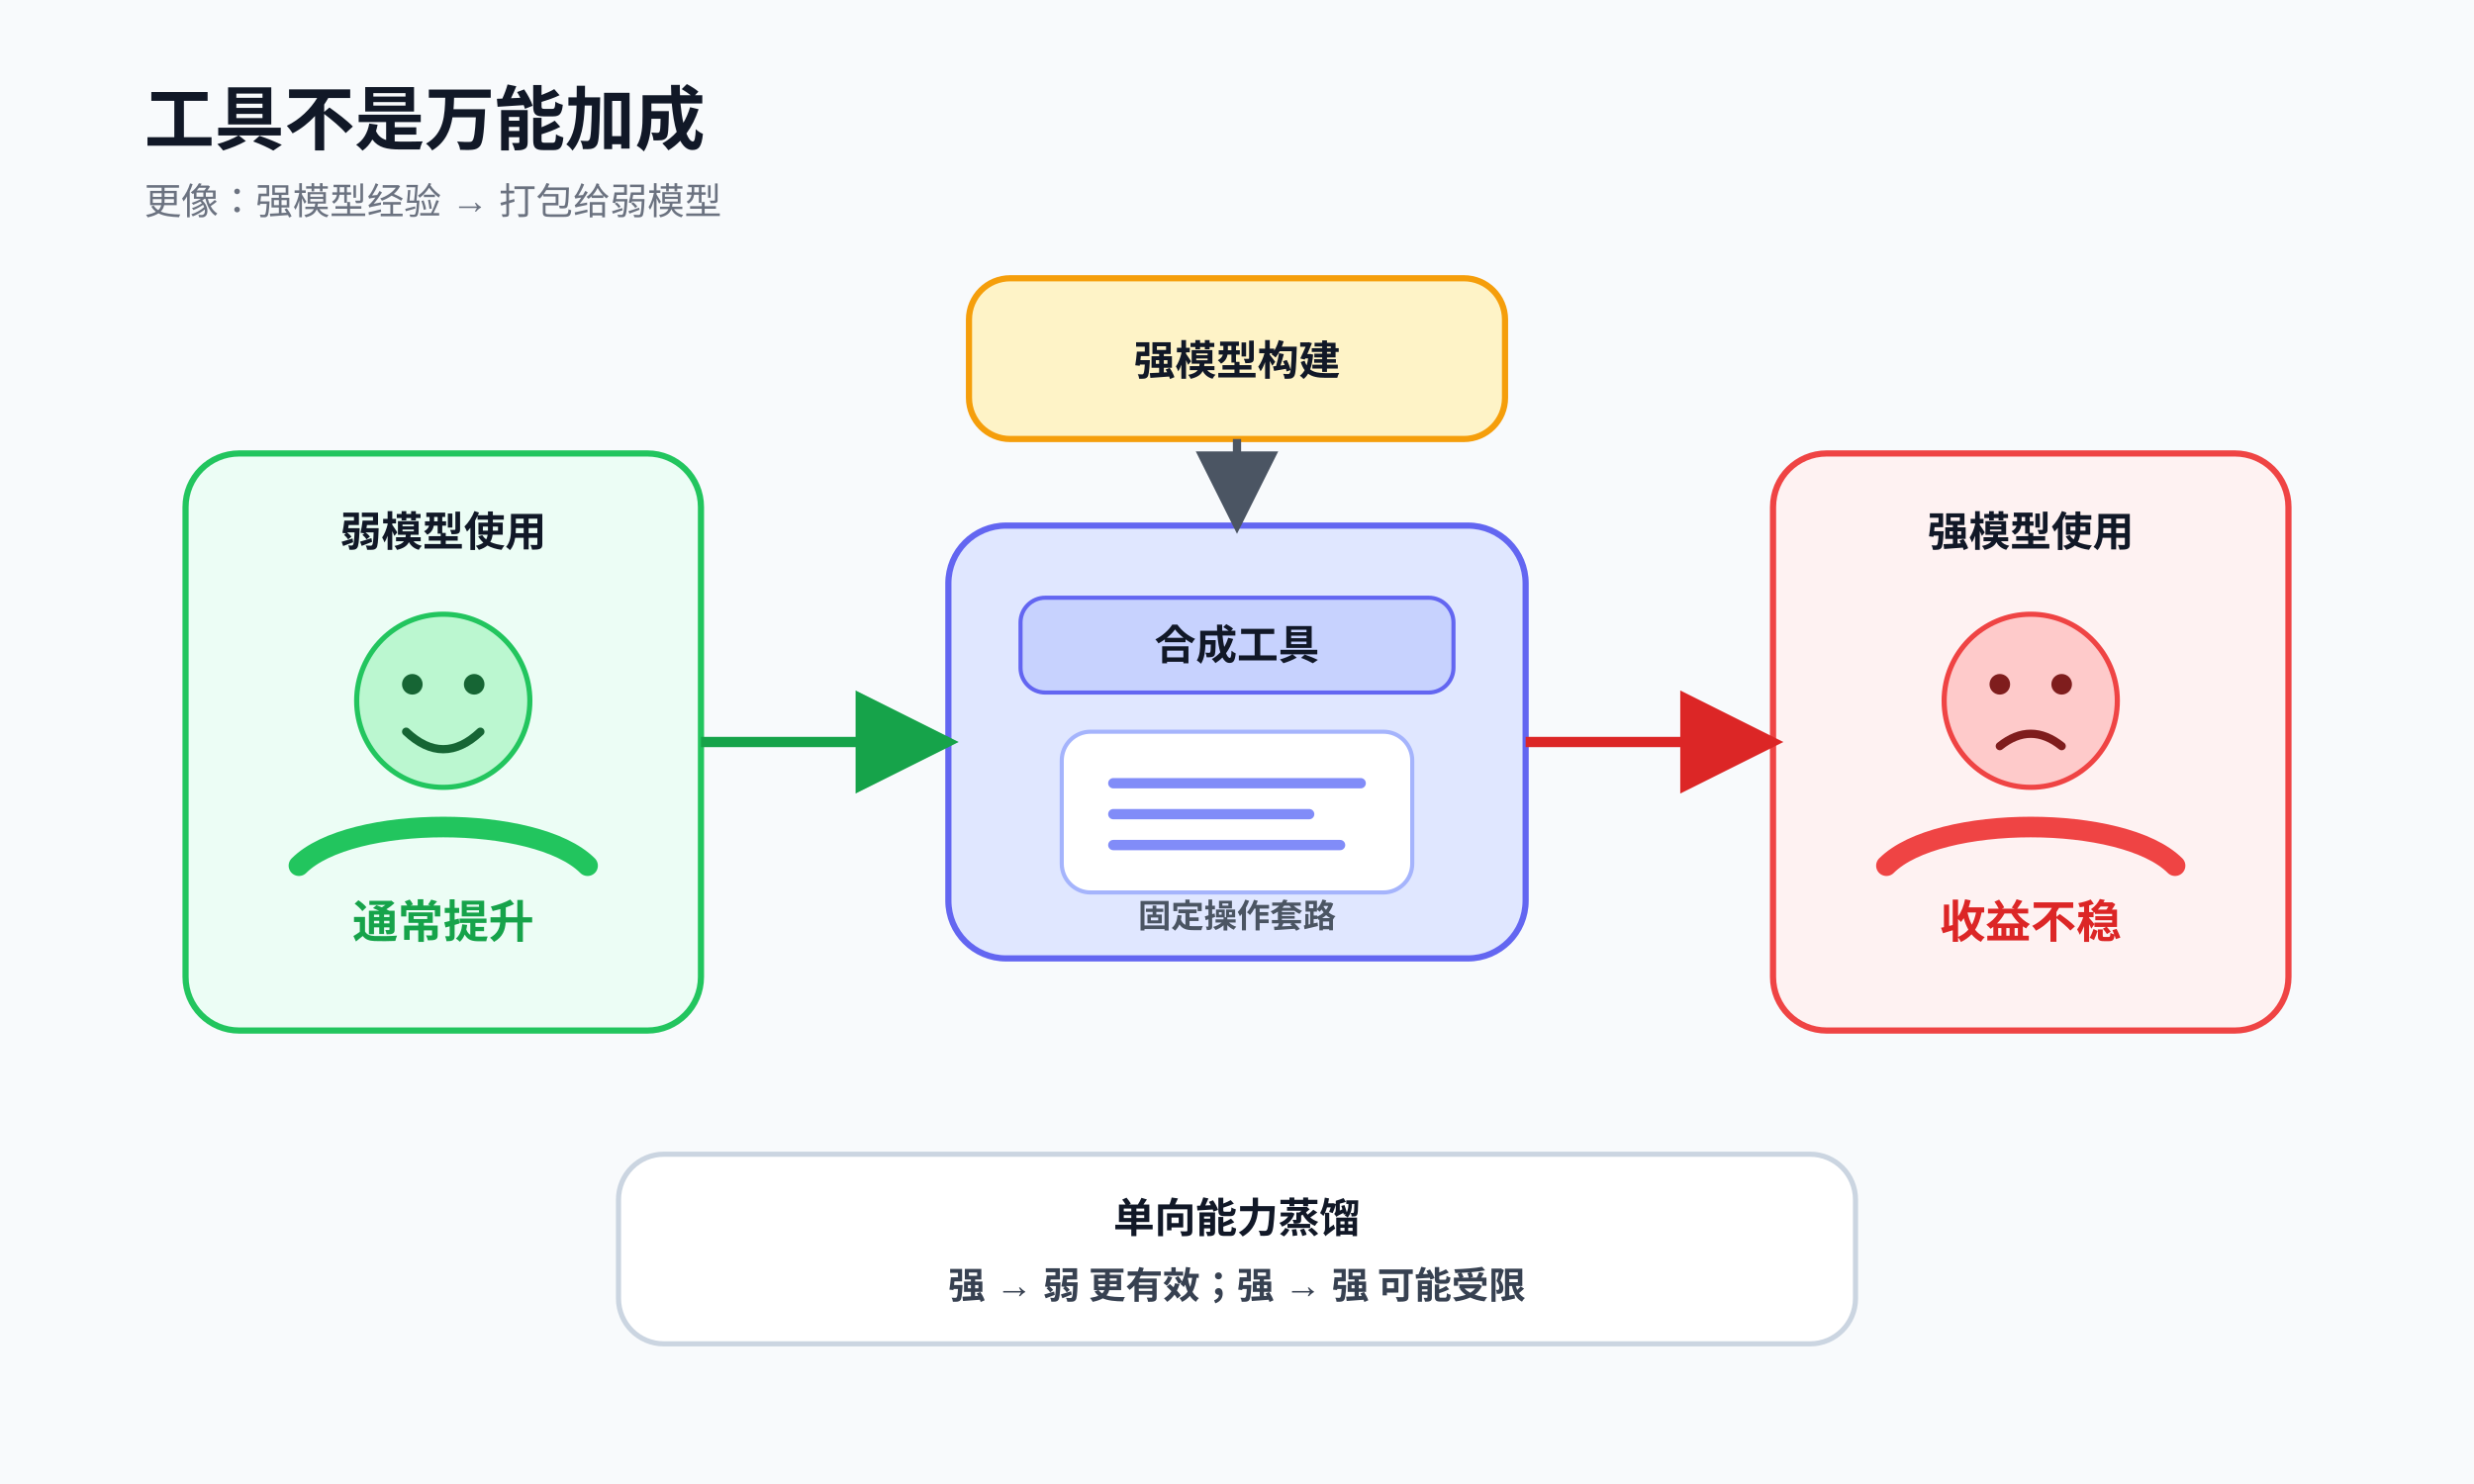
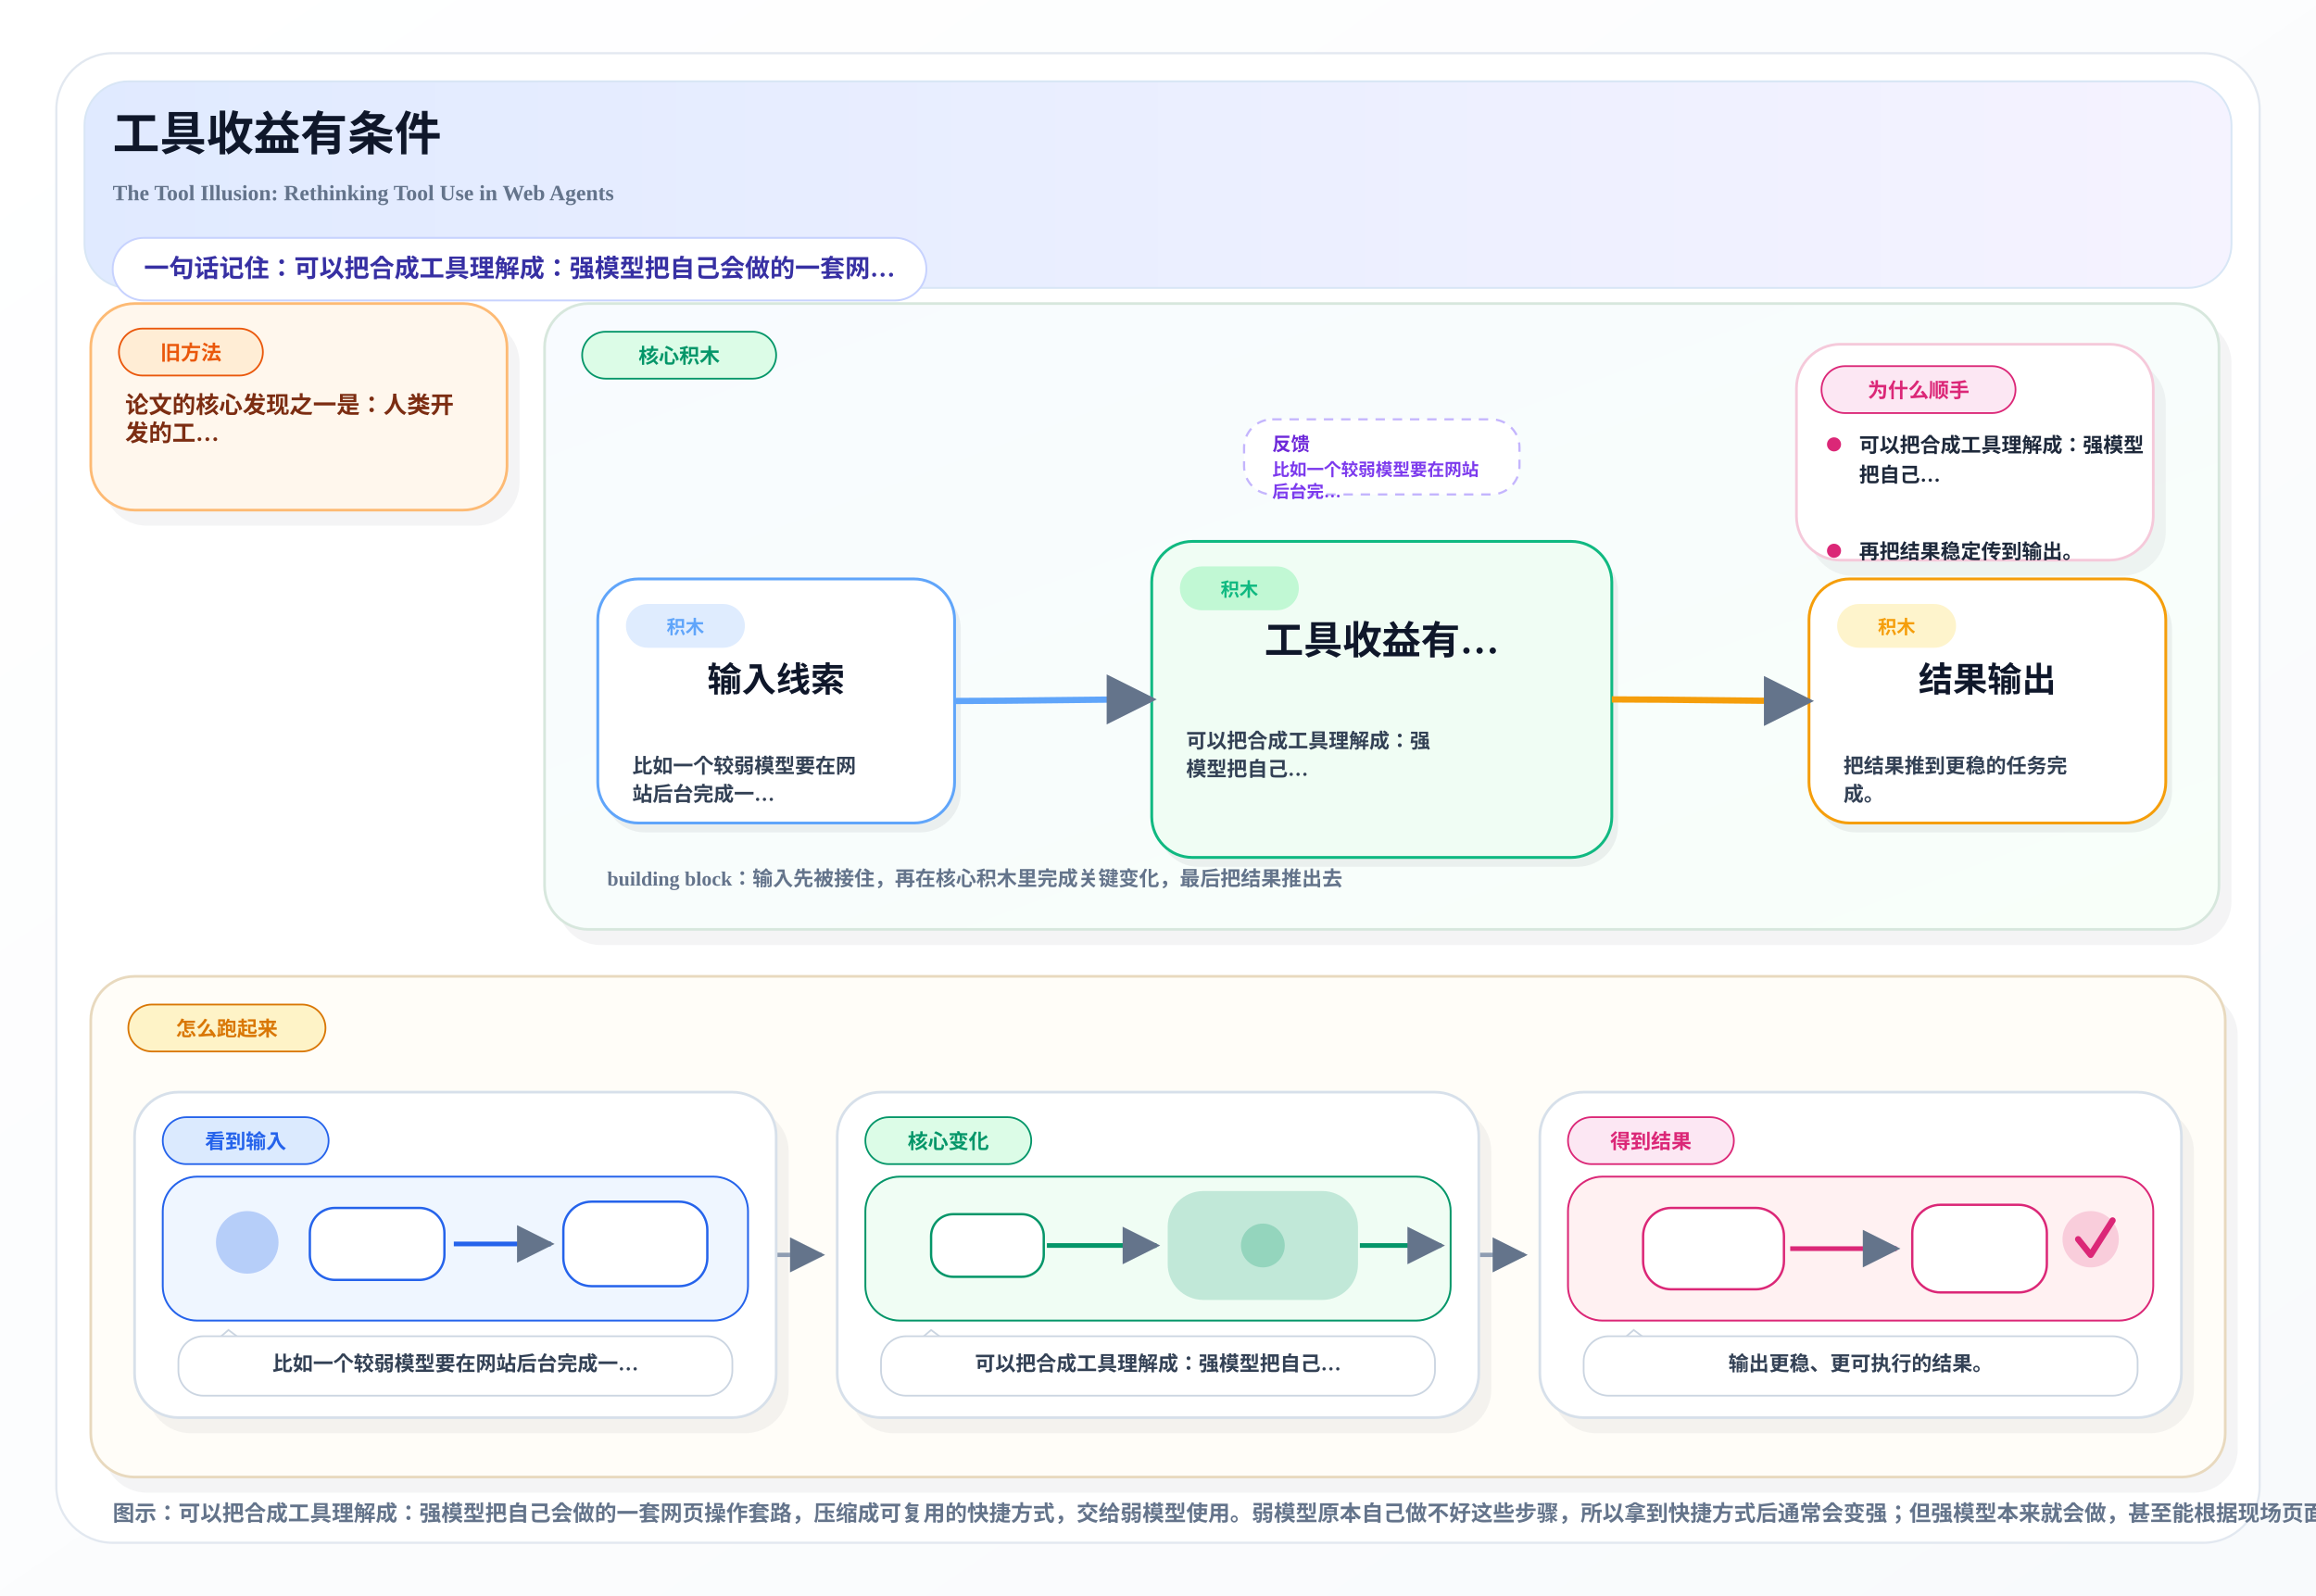
- <svg xmlns="http://www.w3.org/2000/svg" width="1200" height="720" viewBox="0 0 1200 720">
+ <svg xmlns="http://www.w3.org/2000/svg" width="1480" height="1020" viewBox="0 0 1480 1020">
  <defs>
-     <marker id="arrow" viewBox="0 0 10 10" refX="9" refY="5" markerWidth="10" markerHeight="10" orient="auto-start-reverse">
-       <path d="M 0 0 L 10 5 L 0 10 z" fill="#4B5563" />
+     <linearGradient id="pageBg" x1="0%" y1="0%" x2="100%" y2="100%">
+       <stop offset="0%" stop-color="#FFFFFF" />
+       <stop offset="100%" stop-color="#F8FAFC" />
+     </linearGradient>
+     <linearGradient id="heroBand" x1="0%" y1="0%" x2="100%" y2="0%">
+       <stop offset="0%" stop-color="#E0EAFF" />
+       <stop offset="100%" stop-color="#F5F3FF" />
+     </linearGradient>
+     <linearGradient id="mainBand" x1="0%" y1="0%" x2="100%" y2="100%">
+       <stop offset="0%" stop-color="#F8FBFF" />
+       <stop offset="100%" stop-color="#F8FFF9" />
+     </linearGradient>
+     <marker id="arrow" viewBox="0 0 10 10" refX="9" refY="5" markerWidth="8" markerHeight="8" orient="auto-start-reverse">
+       <path d="M 0 0 L 10 5 L 0 10 z" fill="#64748B" />
    </marker>
-     <marker id="arrowGreen" viewBox="0 0 10 10" refX="9" refY="5" markerWidth="10" markerHeight="10" orient="auto-start-reverse">
-       <path d="M 0 0 L 10 5 L 0 10 z" fill="#16A34A" />
-     </marker>
-     <marker id="arrowRed" viewBox="0 0 10 10" refX="9" refY="5" markerWidth="10" markerHeight="10" orient="auto-start-reverse">
-       <path d="M 0 0 L 10 5 L 0 10 z" fill="#DC2626" />
-     </marker>
-     <style>
-       .title { font: 700 34px "Arial", "PingFang SC", "Microsoft YaHei", sans-serif; fill:#111827; }
-       .subtitle { font: 500 18px "Arial", "PingFang SC", "Microsoft YaHei", sans-serif; fill:#6B7280; }
-       .label { font: 700 20px "Arial", "PingFang SC", "Microsoft YaHei", sans-serif; fill:#111827; }
-       .small { font: 600 18px "Arial", "PingFang SC", "Microsoft YaHei", sans-serif; fill:#374151; }
-       .tiny { font: 600 16px "Arial", "PingFang SC", "Microsoft YaHei", sans-serif; fill:#4B5563; }
-       .ok { font: 700 22px "Arial", "PingFang SC", "Microsoft YaHei", sans-serif; fill:#16A34A; }
-       .bad { font: 700 22px "Arial", "PingFang SC", "Microsoft YaHei", sans-serif; fill:#DC2626; }
-     </style>
  </defs>
-   <rect width="1200" height="720" fill="#F8FAFC" />
-   <text x="70" y="70" class="title">工具不是万能加成</text>
-   <text x="70" y="104" class="subtitle">更像：强模型经验 → 打包给弱模型</text>
-   <rect x="460" y="255" width="280" height="210" rx="28" fill="#E0E7FF" stroke="#6366F1" stroke-width="3" />
-   <rect x="495" y="290" width="210" height="46" rx="12" fill="#C7D2FE" stroke="#6366F1" stroke-width="2" />
-   <text x="600" y="320" text-anchor="middle" class="label">合成工具</text>
-   <rect x="515" y="355" width="170" height="78" rx="14" fill="#FFFFFF" stroke="#A5B4FC" stroke-width="2" />
-   <path d="M540 380 h120" stroke="#818CF8" stroke-width="5" stroke-linecap="round" />
-   <path d="M540 395 h95" stroke="#818CF8" stroke-width="5" stroke-linecap="round" />
-   <path d="M540 410 h110" stroke="#818CF8" stroke-width="5" stroke-linecap="round" />
-   <text x="600" y="450" text-anchor="middle" class="tiny">固定操作套路</text>
-   <rect x="470" y="135" width="260" height="78" rx="20" fill="#FEF3C7" stroke="#F59E0B" stroke-width="3" />
-   <text x="600" y="182" text-anchor="middle" class="label">强模型构建</text>
-   <line x1="600" y1="213" x2="600" y2="255" stroke="#4B5563" stroke-width="4" marker-end="url(#arrow)" />
-   <rect x="90" y="220" width="250" height="280" rx="26" fill="#ECFDF5" stroke="#22C55E" stroke-width="3" />
-   <text x="215" y="265" text-anchor="middle" class="label">弱模型使用</text>
-   <circle cx="215" cy="340" r="42" fill="#BBF7D0" stroke="#22C55E" stroke-width="2.5" />
-   <circle cx="200" cy="332" r="5" fill="#166534" />
-   <circle cx="230" cy="332" r="5" fill="#166534" />
-   <path d="M197 355 Q215 372 233 355" fill="none" stroke="#166534" stroke-width="4" stroke-linecap="round" />
-   <path d="M145 420 C170 395, 260 395, 285 420" fill="none" stroke="#22C55E" stroke-width="10" stroke-linecap="round" />
-   <text x="215" y="455" text-anchor="middle" class="ok">通常提升</text>
-   <line x1="340" y1="360" x2="460" y2="360" stroke="#16A34A" stroke-width="5" marker-end="url(#arrowGreen)" />
-   <rect x="860" y="220" width="250" height="280" rx="26" fill="#FEF2F2" stroke="#EF4444" stroke-width="3" />
-   <text x="985" y="265" text-anchor="middle" class="label">强模型使用</text>
-   <circle cx="985" cy="340" r="42" fill="#FECACA" stroke="#EF4444" stroke-width="2.5" />
-   <circle cx="970" cy="332" r="5" fill="#7F1D1D" />
-   <circle cx="1000" cy="332" r="5" fill="#7F1D1D" />
-   <path d="M970 362 Q985 350 1000 362" fill="none" stroke="#7F1D1D" stroke-width="4" stroke-linecap="round" />
-   <path d="M915 420 C940 395, 1030 395, 1055 420" fill="none" stroke="#EF4444" stroke-width="10" stroke-linecap="round" />
-   <text x="985" y="455" text-anchor="middle" class="bad">收益不稳</text>
-   <line x1="740" y1="360" x2="860" y2="360" stroke="#DC2626" stroke-width="5" marker-end="url(#arrowRed)" />
-   <rect x="300" y="560" width="600" height="92" rx="22" fill="#FFFFFF" stroke="#CBD5E1" stroke-width="2.5" />
-   <text x="600" y="598" text-anchor="middle" class="label">单向能力蒸馏</text>
-   <text x="600" y="630" text-anchor="middle" class="small">强 → 弱 更有效；强 → 强 可能受限</text>
+   <rect x="0" y="0" width="1480" height="1020" fill="url(#pageBg)" />
+   <rect x="36" y="34" width="1408" height="952" rx="36" fill="#FFFFFF" stroke="#E2E8F0" stroke-width="1.4" />
+   <rect x="54" y="52" width="1372" height="132" rx="28" fill="url(#heroBand)" stroke="#D8E6F5" stroke-width="1.2" />
+   <text x="72" y="96" font-size="30" font-weight="800" fill="#0F172A">工具收益有条件</text>
+   <text x="72" y="128" font-size="14" font-weight="600" fill="#64748B">The Tool Illusion: Rethinking Tool Use in Web Agents</text>
+   <rect x="72" y="152" width="520" height="40" rx="20" fill="#FFFFFF" stroke="#C7D2FE" stroke-width="1.2" />
+   <text x="92" y="177" font-size="16" font-weight="700" fill="#3730A3">一句话记住：可以把合成工具理解成：强模型把自己会做的一套网…</text>
+   <rect x="66.0" y="204.0" width="266.0" height="132.0" rx="28" fill="#0F172A" opacity="0.05" />
+   <rect x="58.0" y="194.0" width="266.0" height="132.0" rx="28" fill="#FFF7ED" stroke="#FDBA74" stroke-width="1.7" />
+   <rect x="76.0" y="210.0" width="92.0" height="30" rx="15" fill="#FFEDD5" stroke="#EA580C" stroke-width="1.1" />
+   <text x="122.0" y="230.0" text-anchor="middle" font-size="13" font-weight="800" fill="#EA580C">旧方法</text>
+   <text x="80.0" y="264.0" font-size="15" font-weight="700" fill="#7C2D12">论文的核心发现之一是：人类开</text>
+   <text x="80.0" y="282.0" font-size="15" font-weight="700" fill="#7C2D12">发的工…</text>
+   <rect x="356.0" y="204.0" width="1070.0" height="400.0" rx="28" fill="#0F172A" opacity="0.05" />
+   <rect x="348.0" y="194.0" width="1070.0" height="400.0" rx="28" fill="url(#mainBand)" stroke="#D7E7DD" stroke-width="1.7" />
+   <rect x="372.0" y="212.0" width="124.0" height="30" rx="15" fill="#DCFCE7" stroke="#059669" stroke-width="1.1" />
+   <text x="434.0" y="232.0" text-anchor="middle" font-size="13" font-weight="800" fill="#059669">核心积木</text>
+   <rect x="795.0" y="268.0" width="176.0" height="48" rx="18" fill="#FFFFFF" stroke="#C4B5FD" stroke-width="1.4" stroke-dasharray="6 5" />
+   <text x="813.0" y="288.0" font-size="12" font-weight="800" fill="#6D28D9">反馈</text>
+   <text x="813.0" y="304.0" font-size="11" font-weight="700" fill="#7C3AED">比如一个较弱模型要在网站</text>
+   <text x="813.0" y="318.0" font-size="11" font-weight="700" fill="#7C3AED">后台完…</text>
+   <rect x="1156.0" y="230.0" width="228.0" height="138.0" rx="28" fill="#0F172A" opacity="0.05" />
+   <rect x="1148.0" y="220.0" width="228.0" height="138.0" rx="28" fill="#FFFFFF" stroke="#F5C9DA" stroke-width="1.7" />
+   <rect x="1164.0" y="234.0" width="124.0" height="30" rx="15" fill="#FCE7F3" stroke="#DB2777" stroke-width="1.1" />
+   <text x="1226.0" y="254.0" text-anchor="middle" font-size="13" font-weight="800" fill="#DB2777">为什么顺手</text>
+   <circle cx="1172.0" cy="284.0" r="4.5" fill="#DB2777" />
+   <text x="1188.0" y="289.0" font-size="13" font-weight="600" fill="#1E293B">可以把合成工具理解成：强模型</text>
+   <text x="1188.0" y="308.0" font-size="13" font-weight="600" fill="#1E293B">把自己…</text>
+   <circle cx="1172.0" cy="352.0" r="4.5" fill="#DB2777" />
+   <text x="1188.0" y="357.0" font-size="13" font-weight="600" fill="#1E293B">再把结果稳定传到输出。</text>
+   <rect x="386.0" y="376.0" width="228.0" height="156.0" rx="26" fill="#0F172A" opacity="0.06" />
+   <rect x="382.0" y="370.0" width="228.0" height="156.0" rx="26" fill="#FFFFFF" stroke="#60A5FA" stroke-width="1.8" />
+   <rect x="400.0" y="386.0" width="76" height="28" rx="14" fill="#DBEAFE" opacity="0.9" />
+   <text x="438.0" y="405.0" text-anchor="middle" font-size="12" font-weight="800" fill="#60A5FA">积木</text>
+   <text x="496.0" y="442.0" text-anchor="middle" font-size="22" font-weight="800" fill="#0F172A">输入线索</text>
+   <text x="404.0" y="494.0" font-size="13" font-weight="600" fill="#334155">比如一个较弱模型要在网</text>
+   <text x="404.0" y="512.0" font-size="13" font-weight="600" fill="#334155">站后台完成一…</text>
+   <rect x="740.0" y="352.0" width="294.0" height="202.0" rx="26" fill="#0F172A" opacity="0.06" />
+   <rect x="736.0" y="346.0" width="294.0" height="202.0" rx="26" fill="#F0FDF4" stroke="#10B981" stroke-width="1.8" />
+   <rect x="754.0" y="362.0" width="76" height="28" rx="14" fill="#BBF7D0" opacity="0.9" />
+   <text x="792.0" y="381.0" text-anchor="middle" font-size="12" font-weight="800" fill="#10B981">积木</text>
+   <text x="883.0" y="418.0" text-anchor="middle" font-size="25" font-weight="800" fill="#0F172A">工具收益有…</text>
+   <text x="758.0" y="478.0" font-size="13" font-weight="600" fill="#334155">可以把合成工具理解成：强</text>
+   <text x="758.0" y="496.0" font-size="13" font-weight="600" fill="#334155">模型把自己…</text>
+   <rect x="1160.0" y="376.0" width="228.0" height="156.0" rx="26" fill="#0F172A" opacity="0.06" />
+   <rect x="1156.0" y="370.0" width="228.0" height="156.0" rx="26" fill="#FFFFFF" stroke="#F59E0B" stroke-width="1.8" />
+   <rect x="1174.0" y="386.0" width="76" height="28" rx="14" fill="#FEF3C7" opacity="0.9" />
+   <text x="1212.0" y="405.0" text-anchor="middle" font-size="12" font-weight="800" fill="#F59E0B">积木</text>
+   <text x="1270.0" y="442.0" text-anchor="middle" font-size="22" font-weight="800" fill="#0F172A">结果输出</text>
+   <text x="1178.0" y="494.0" font-size="13" font-weight="600" fill="#334155">把结果推到更稳的任务完</text>
+   <text x="1178.0" y="512.0" font-size="13" font-weight="600" fill="#334155">成。</text>
+   <path d="M 610.0 448.0 C 652.0 448.0, 694.0 447.0, 736.0 447.0" fill="none" stroke="#60A5FA" stroke-width="4" marker-end="url(#arrow)" />
+   <path d="M 1030.0 447.0 C 1072.0 447.0, 1114.0 448.0, 1156.0 448.0" fill="none" stroke="#F59E0B" stroke-width="4" marker-end="url(#arrow)" />
+   <text x="388.0" y="566.0" font-size="13" font-weight="700" fill="#64748B">building block：输入先被接住，再在核心积木里完成关键变化，最后把结果推出去</text>
+   <rect x="66.0" y="634.0" width="1364.0" height="320.0" rx="28" fill="#0F172A" opacity="0.05" />
+   <rect x="58.0" y="624.0" width="1364.0" height="320.0" rx="28" fill="#FFFDF8" stroke="#E8D9BE" stroke-width="1.7" />
+   <rect x="82.0" y="642.0" width="126.0" height="30" rx="15" fill="#FEF3C7" stroke="#D97706" stroke-width="1.1" />
+   <text x="145.0" y="662.0" text-anchor="middle" font-size="13" font-weight="800" fill="#D97706">怎么跑起来</text>
+   <path d="M 496.0 802.0 C 516.0 802.0, 505.0 802.0, 525.0 802.0" fill="none" stroke="#94A3B8" stroke-width="2.8" marker-end="url(#arrow)" />
+   <path d="M 945.0 802.0 C 965.0 802.0, 954.0 802.0, 974.0 802.0" fill="none" stroke="#94A3B8" stroke-width="2.8" marker-end="url(#arrow)" />
+   <rect x="94.0" y="708.0" width="410.0" height="208.0" rx="28" fill="#0F172A" opacity="0.05" />
+   <rect x="86.0" y="698.0" width="410.0" height="208.0" rx="28" fill="#FFFFFF" stroke="#D7E0EA" stroke-width="1.7" />
+   <rect x="104.0" y="714.0" width="106.0" height="30" rx="15" fill="#DBEAFE" stroke="#2563EB" stroke-width="1.1" />
+   <text x="157.0" y="734.0" text-anchor="middle" font-size="13" font-weight="800" fill="#2563EB">看到输入</text>
+   <rect x="104.0" y="752.0" width="374.0" height="92" rx="22" fill="#EFF6FF" stroke="#2563EB" stroke-width="1.2" />
+   <circle cx="158.0" cy="794.0" r="20" fill="#2563EB" opacity="0.28" />
+   <rect x="198.0" y="772.0" width="86" height="46" rx="16" fill="#FFFFFF" stroke="#2563EB" stroke-width="1.5" />
+   <path d="M 290.0 795.0 C 316.0 795.0, 328.0 795.0, 352.0 795.0" fill="none" stroke="#2563EB" stroke-width="3" marker-end="url(#arrow)" />
+   <rect x="360.0" y="768.0" width="92" height="54" rx="18" fill="#FFFFFF" stroke="#2563EB" stroke-width="1.5" />
+   <path d="M 132.0 862.0 L 146.0 850.0 L 162.0 862.0" fill="#FFFFFF" stroke="#CBD5E1" stroke-width="1.1" />
+   <rect x="114.0" y="854.0" width="354.0" height="38" rx="16" fill="#FFFFFF" stroke="#CBD5E1" stroke-width="1.1" />
+   <text x="291.0" y="876.0" text-anchor="middle" font-size="13" font-weight="700" fill="#334155">比如一个较弱模型要在网站后台完成一…</text>
+   <rect x="543.0" y="708.0" width="410.0" height="208.0" rx="28" fill="#0F172A" opacity="0.05" />
+   <rect x="535.0" y="698.0" width="410.0" height="208.0" rx="28" fill="#FFFFFF" stroke="#D7E0EA" stroke-width="1.7" />
+   <rect x="553.0" y="714.0" width="106.0" height="30" rx="15" fill="#DCFCE7" stroke="#059669" stroke-width="1.1" />
+   <text x="606.0" y="734.0" text-anchor="middle" font-size="13" font-weight="800" fill="#059669">核心变化</text>
+   <rect x="553.0" y="752.0" width="374.0" height="92" rx="22" fill="#F0FDF4" stroke="#059669" stroke-width="1.2" />
+   <rect x="595.0" y="776.0" width="72" height="40" rx="14" fill="#FFFFFF" stroke="#059669" stroke-width="1.5" />
+   <path d="M 669.0 796.0 C 699.0 796.0, 707.0 796.0, 739.0 796.0" fill="none" stroke="#059669" stroke-width="3" marker-end="url(#arrow)" />
+   <rect x="747.0" y="762.0" width="120" height="68" rx="22" fill="#059669" opacity="0.20" stroke="#059669" stroke-width="1.6" />
+   <circle cx="807.0" cy="796.0" r="14" fill="#059669" opacity="0.24" />
+   <path d="M 869.0 796.0 C 891.0 796.0, 899.0 796.0, 921.0 796.0" fill="none" stroke="#059669" stroke-width="3" marker-end="url(#arrow)" />
+   <path d="M 581.0 862.0 L 595.0 850.0 L 611.0 862.0" fill="#FFFFFF" stroke="#CBD5E1" stroke-width="1.1" />
+   <rect x="563.0" y="854.0" width="354.0" height="38" rx="16" fill="#FFFFFF" stroke="#CBD5E1" stroke-width="1.1" />
+   <text x="740.0" y="876.0" text-anchor="middle" font-size="13" font-weight="700" fill="#334155">可以把合成工具理解成：强模型把自己…</text>
+   <rect x="992.0" y="708.0" width="410.0" height="208.0" rx="28" fill="#0F172A" opacity="0.05" />
+   <rect x="984.0" y="698.0" width="410.0" height="208.0" rx="28" fill="#FFFFFF" stroke="#D7E0EA" stroke-width="1.7" />
+   <rect x="1002.0" y="714.0" width="106.0" height="30" rx="15" fill="#FCE7F3" stroke="#DB2777" stroke-width="1.1" />
+   <text x="1055.0" y="734.0" text-anchor="middle" font-size="13" font-weight="800" fill="#DB2777">得到结果</text>
+   <rect x="1002.0" y="752.0" width="374.0" height="92" rx="22" fill="#FFF1F2" stroke="#DB2777" stroke-width="1.2" />
+   <rect x="1050.0" y="772.0" width="90" height="52" rx="18" fill="#FFFFFF" stroke="#DB2777" stroke-width="1.5" />
+   <path d="M 1144.0 798.0 C 1172.0 798.0, 1186.0 798.0, 1212.0 798.0" fill="none" stroke="#DB2777" stroke-width="3" marker-end="url(#arrow)" />
+   <rect x="1222.0" y="770.0" width="86" height="56" rx="18" fill="#FFFFFF" stroke="#DB2777" stroke-width="1.5" />
+   <circle cx="1336.0" cy="792.0" r="18" fill="#DB2777" opacity="0.18" />
+   <path d="M 1328.0 792.0 L 1336.0 802.0 L 1350.0 780.0" fill="none" stroke="#DB2777" stroke-width="4" stroke-linecap="round" stroke-linejoin="round" />
+   <path d="M 1030.0 862.0 L 1044.0 850.0 L 1060.0 862.0" fill="#FFFFFF" stroke="#CBD5E1" stroke-width="1.1" />
+   <rect x="1012.0" y="854.0" width="354.0" height="38" rx="16" fill="#FFFFFF" stroke="#CBD5E1" stroke-width="1.1" />
+   <text x="1189.0" y="876.0" text-anchor="middle" font-size="13" font-weight="700" fill="#334155">输出更稳、更可执行的结果。</text>
+   <text x="72" y="972" font-size="14" font-weight="600" fill="#64748B">图示：可以把合成工具理解成：强模型把自己会做的一套网页操作套路，压缩成可复用的快捷方式，交给弱模型使用。弱模型原本自己做不好这些步骤，所以拿到快捷方式后通常会变强；但强模型本来就会做，甚至能根据现场页面灵活调整，这时被固定工具流程反而可能拖后腿。也就是说，工具不是天然加成，它更像'把强模型经验打包给弱模型'。</text>
</svg>
